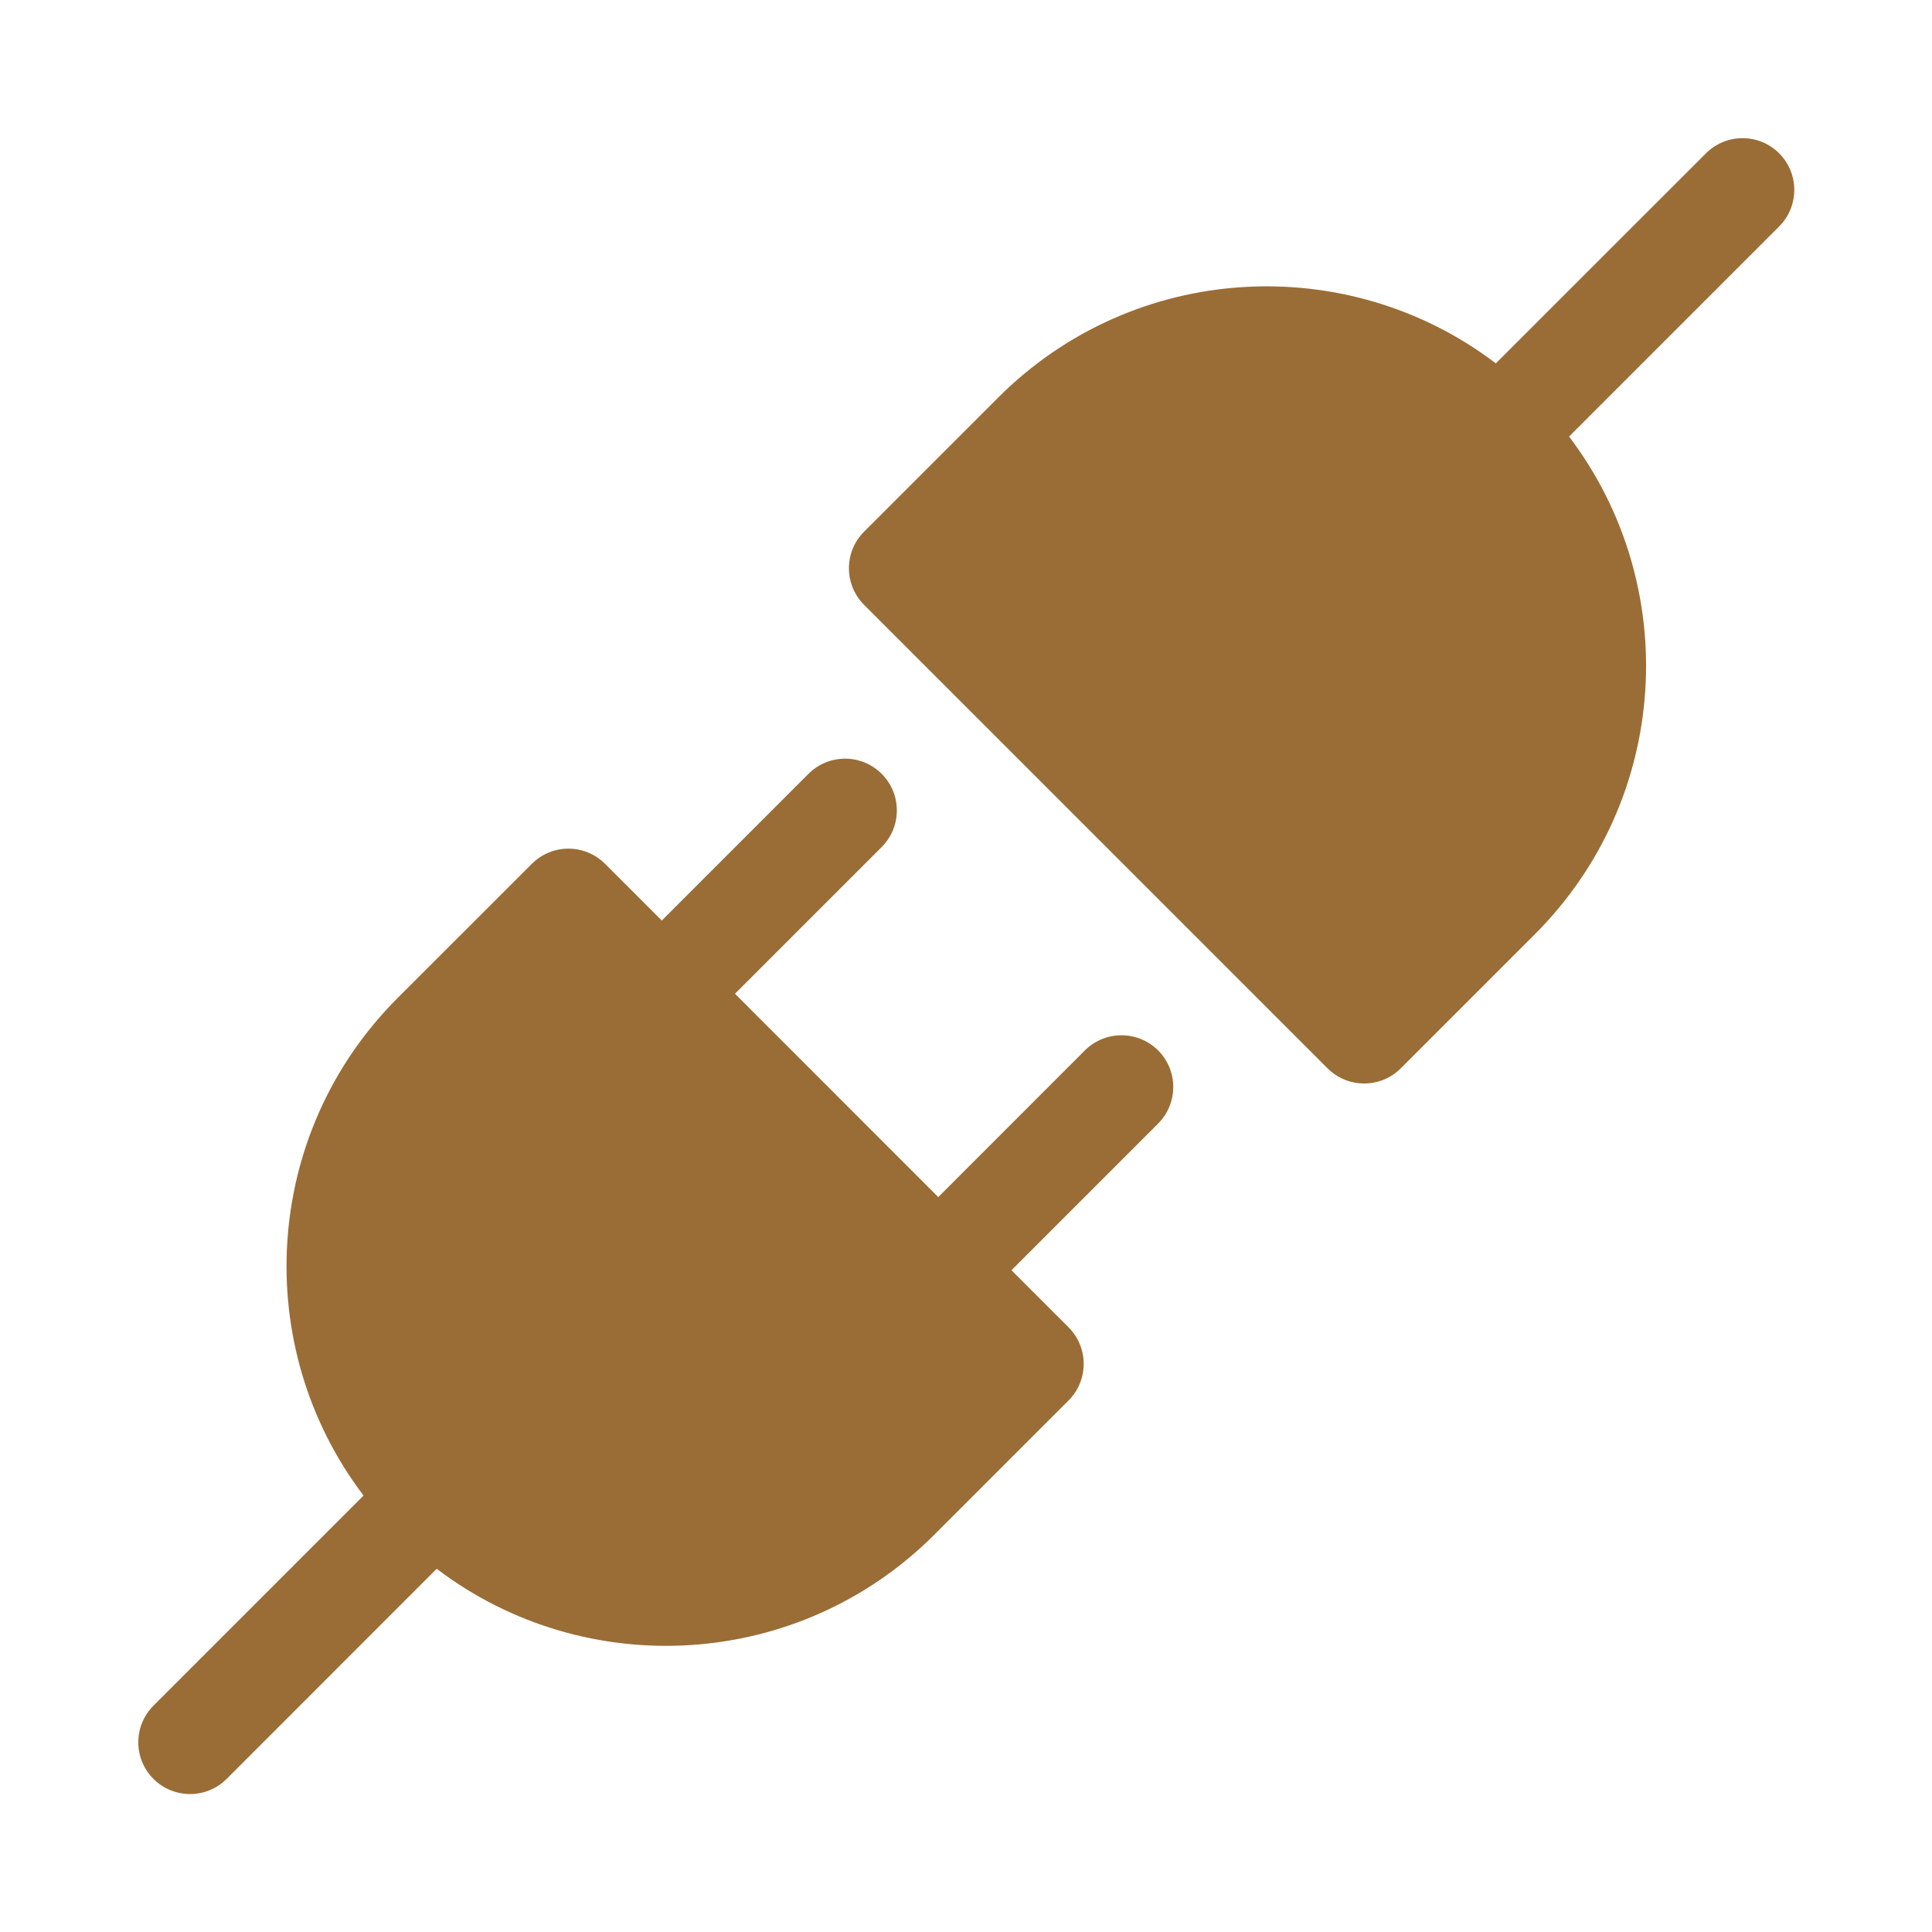
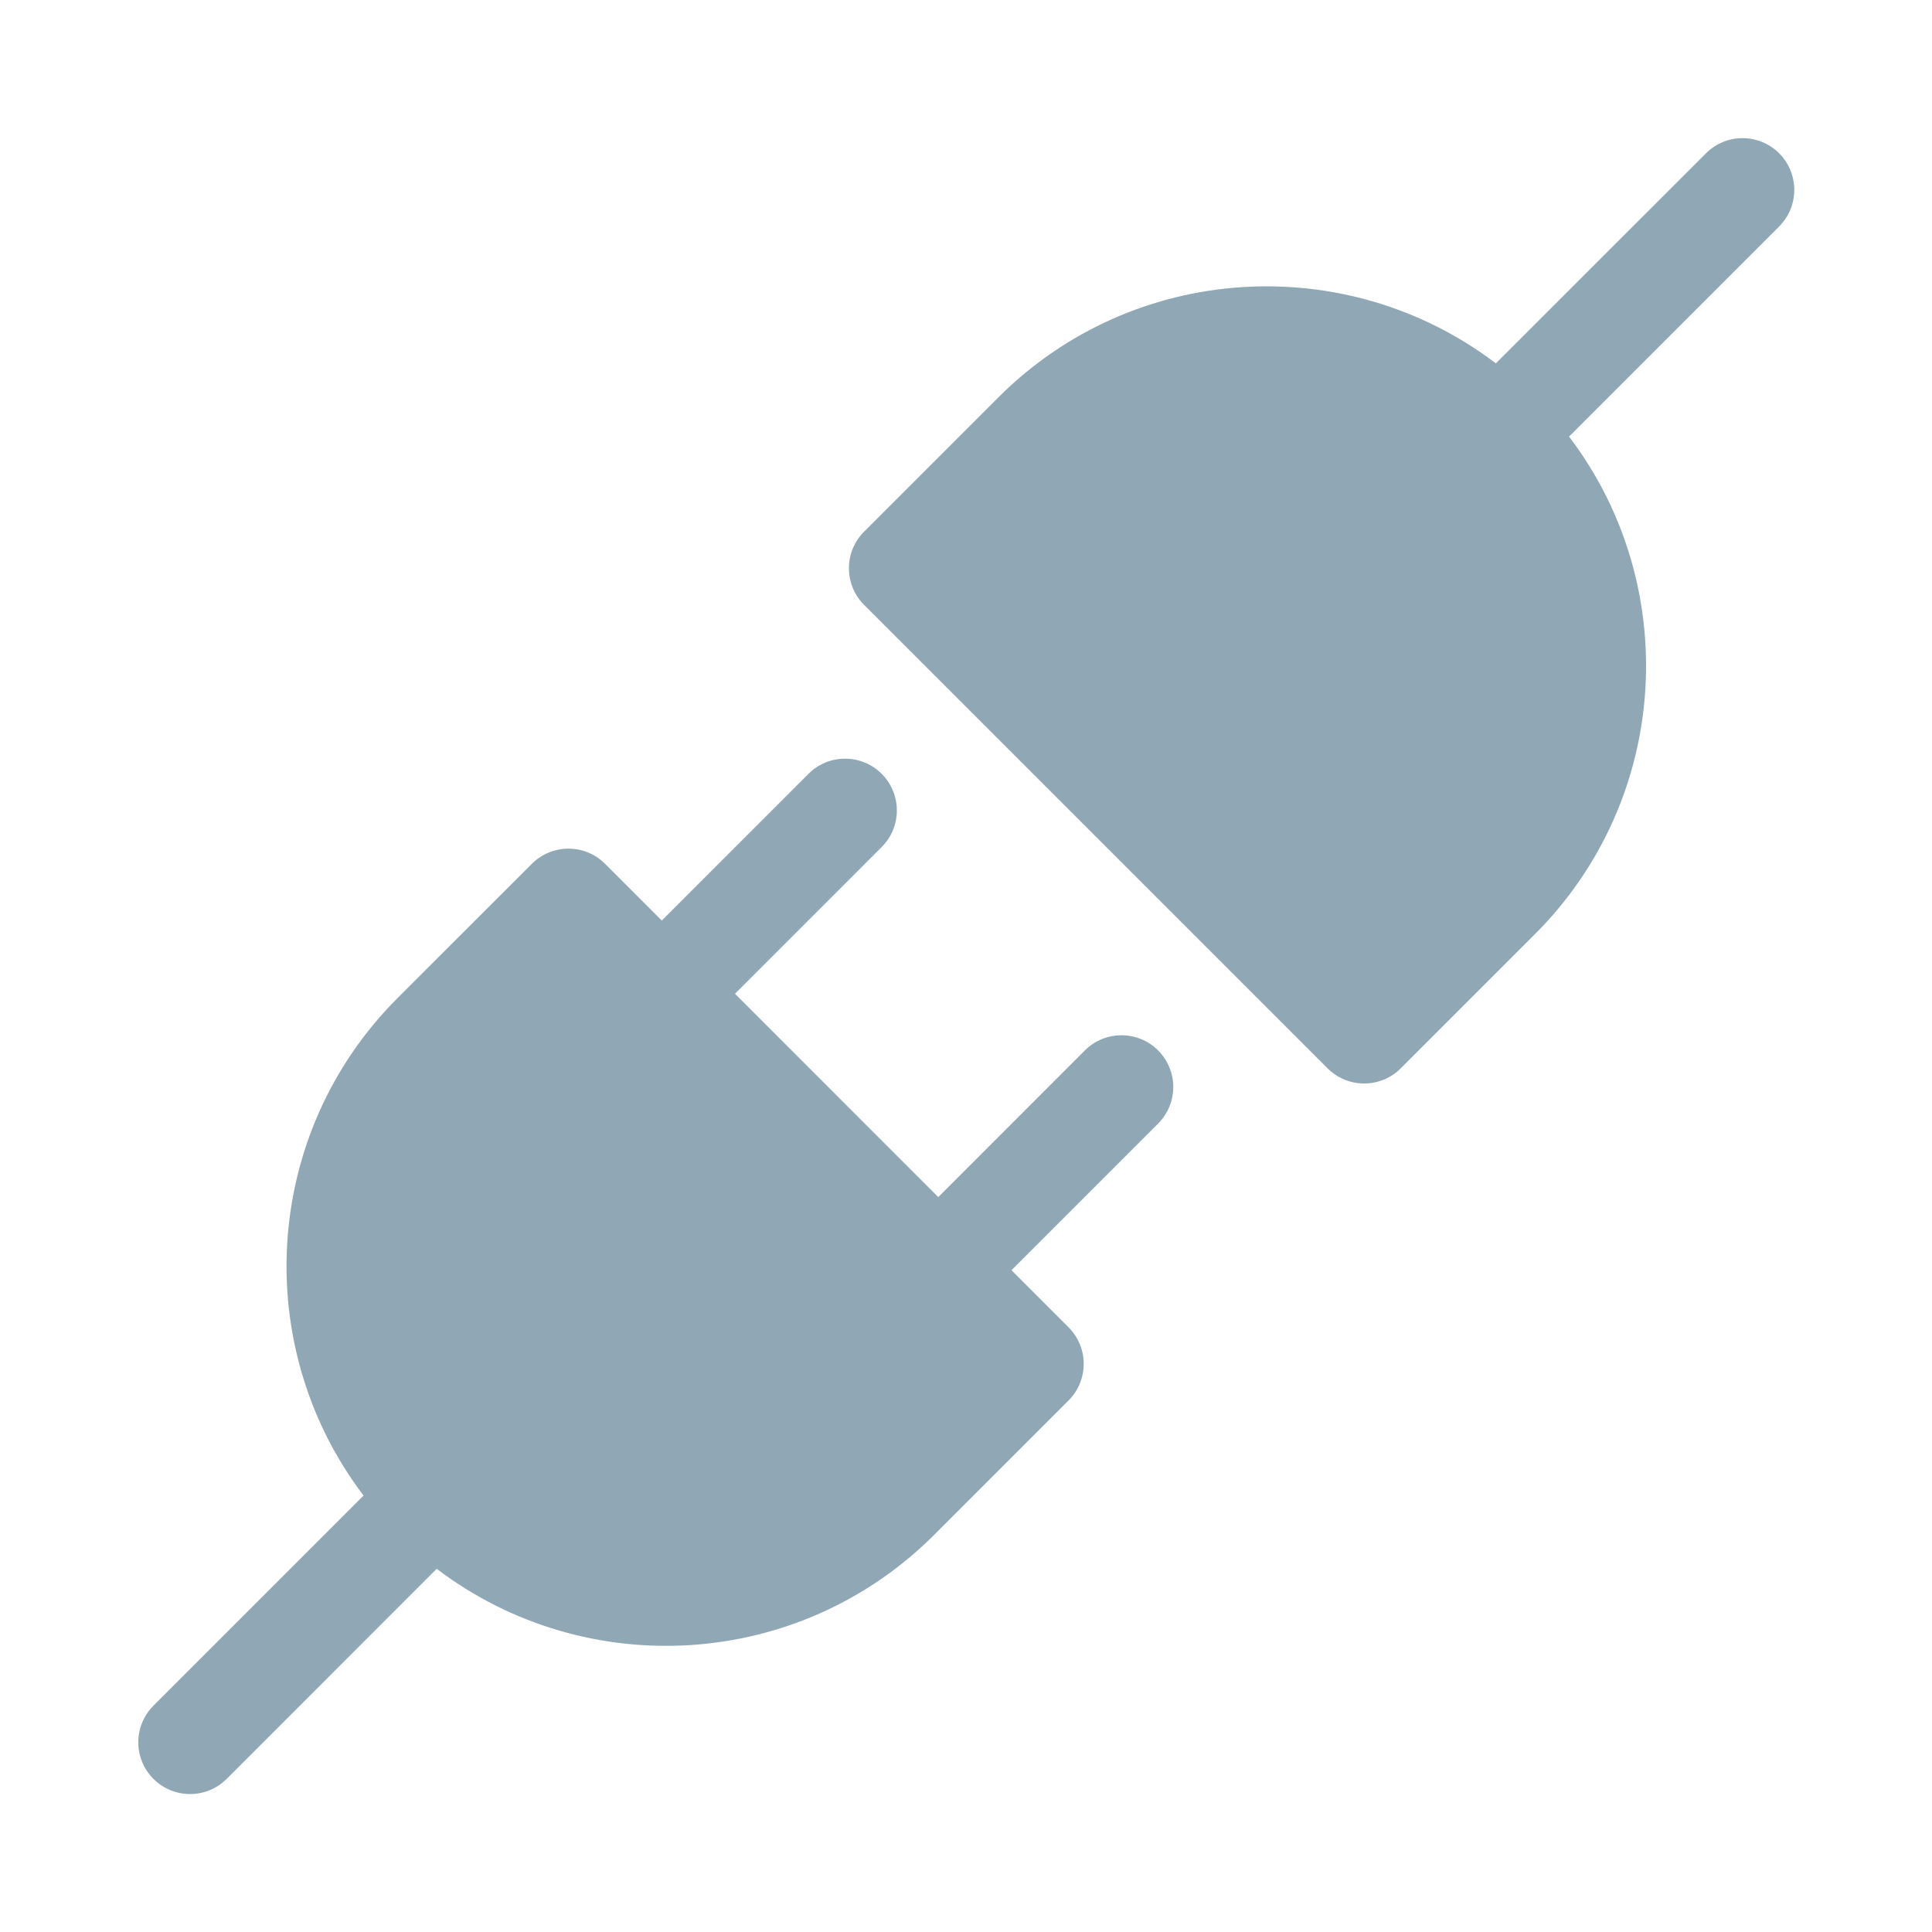
- <svg width="24px" height="24px" viewBox="0 0 28 28" fill="#9A6D36">
-   <path d="M22.74 6.327C24.378 8.483 24.213 11.571 22.245 13.539L20.301 15.483C20.008 15.776 19.533 15.776 19.24 15.483L12.523 8.766C12.23 8.473 12.23 7.998 12.523 7.705L14.467 5.761C16.435 3.793 19.524 3.628 21.679 5.266L24.724 2.222C25.017 1.929 25.492 1.929 25.785 2.222C26.077 2.514 26.077 2.989 25.785 3.282L22.74 6.327Z" fill="#9A6D36" />
-   <path d="M12.778 12.276C13.071 11.983 13.071 11.508 12.778 11.215C12.485 10.922 12.01 10.922 11.717 11.215L9.591 13.341L8.769 12.519C8.476 12.226 8.001 12.226 7.708 12.519L5.763 14.463C3.795 16.431 3.631 19.52 5.269 21.675L2.224 24.72C1.931 25.013 1.931 25.488 2.224 25.781C2.517 26.074 2.992 26.074 3.285 25.781L6.329 22.736C8.485 24.375 11.573 24.21 13.541 22.242L15.486 20.297C15.779 20.004 15.779 19.529 15.486 19.236L14.659 18.409L16.784 16.284C17.077 15.991 17.077 15.516 16.784 15.223C16.491 14.931 16.016 14.931 15.723 15.223L13.598 17.349L10.652 14.402L12.778 12.276Z" fill="#9A6D36" />
+ <svg width="24px" height="24px" viewBox="0 0 28 28" fill="#90A7B6">
+   <path d="M22.74 6.327C24.378 8.483 24.213 11.571 22.245 13.539L20.301 15.483C20.008 15.776 19.533 15.776 19.24 15.483L12.523 8.766C12.23 8.473 12.23 7.998 12.523 7.705L14.467 5.761C16.435 3.793 19.524 3.628 21.679 5.266L24.724 2.222C25.017 1.929 25.492 1.929 25.785 2.222C26.077 2.514 26.077 2.989 25.785 3.282L22.74 6.327Z" fill="#90A7B6" />
+   <path d="M12.778 12.276C13.071 11.983 13.071 11.508 12.778 11.215C12.485 10.922 12.01 10.922 11.717 11.215L9.591 13.341L8.769 12.519C8.476 12.226 8.001 12.226 7.708 12.519L5.763 14.463C3.795 16.431 3.631 19.52 5.269 21.675L2.224 24.72C1.931 25.013 1.931 25.488 2.224 25.781C2.517 26.074 2.992 26.074 3.285 25.781L6.329 22.736C8.485 24.375 11.573 24.21 13.541 22.242L15.486 20.297C15.779 20.004 15.779 19.529 15.486 19.236L14.659 18.409L16.784 16.284C17.077 15.991 17.077 15.516 16.784 15.223C16.491 14.931 16.016 14.931 15.723 15.223L13.598 17.349L10.652 14.402L12.778 12.276Z" fill="#90A7B6" />
</svg>
